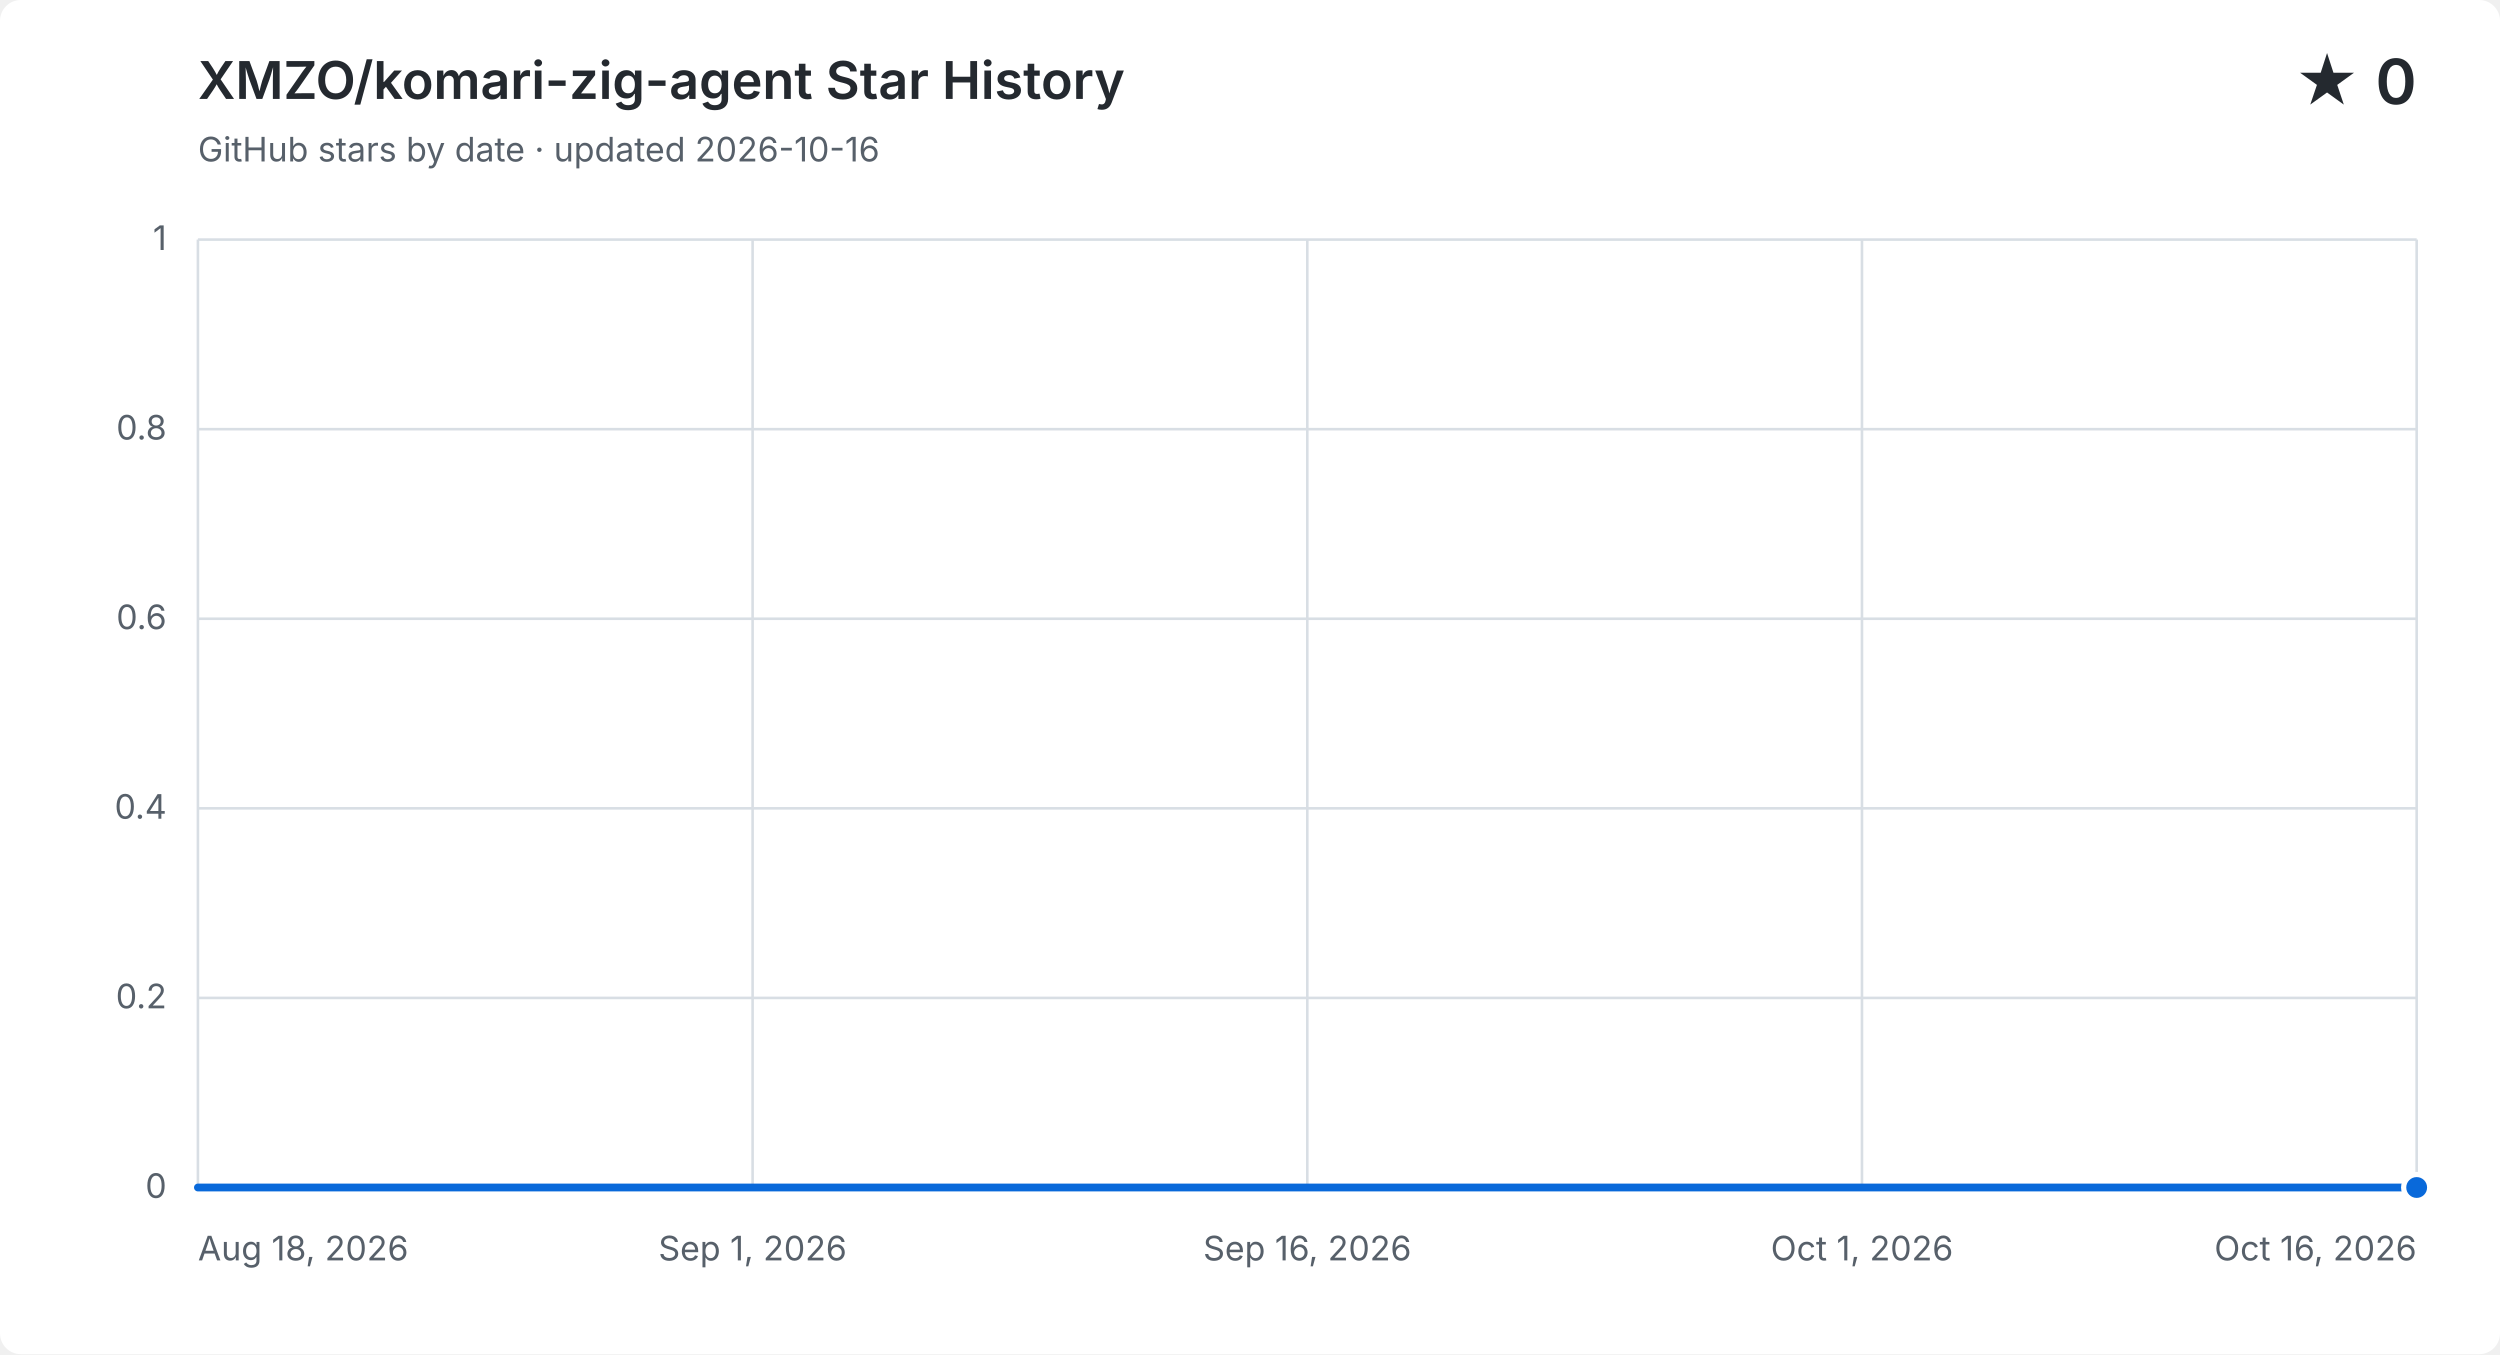
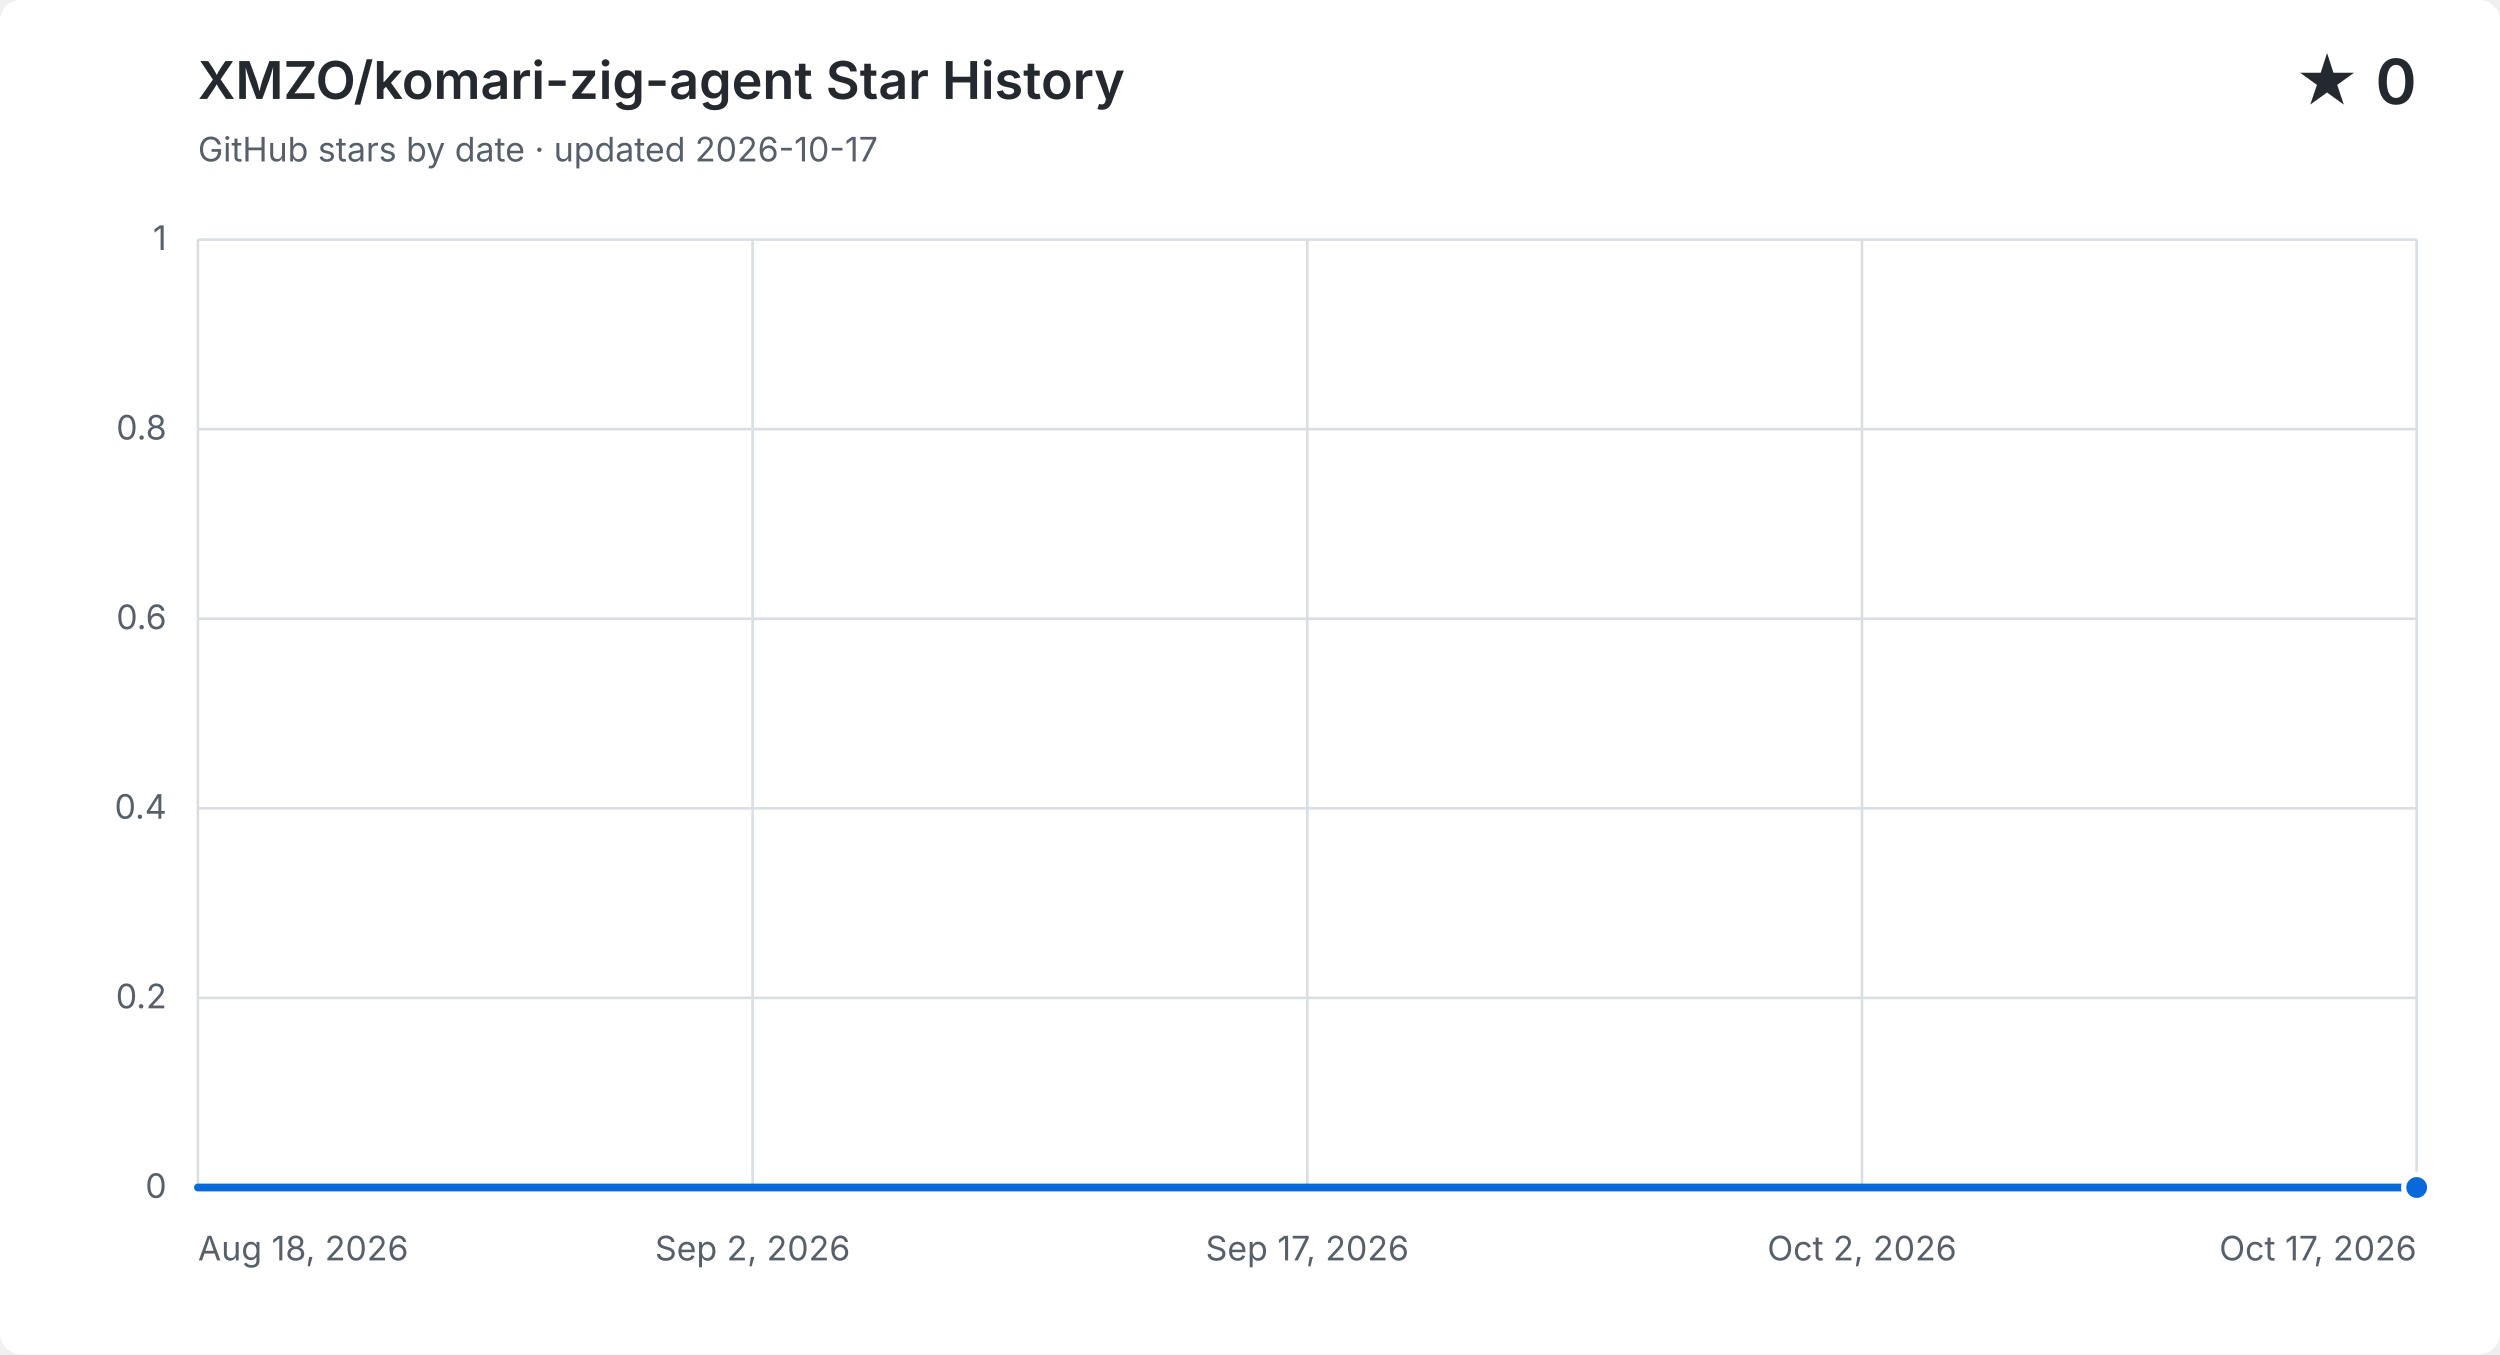
<svg xmlns="http://www.w3.org/2000/svg" width="960" height="520" viewBox="0 0 960 520" role="img" aria-labelledby="title description">
  <style>
    .background { fill: #ffffff; } .grid { fill: none; stroke: #d8dee4; stroke-width: 1; }
    .label, .subtitle { fill: #57606a; font: 13px -apple-system, BlinkMacSystemFont, "Segoe UI", sans-serif; }
    .heading, .value { fill: #24292f; font-family: -apple-system, BlinkMacSystemFont, "Segoe UI", sans-serif; }
    .heading { font-size: 20px; font-weight: 600; } .value { font-size: 24px; font-weight: 600; }
    .area { fill: #0969da; opacity: .12; } .line { fill: none; stroke: #0969da; stroke-linecap: round; stroke-linejoin: round; stroke-width: 3; }
    .point { fill: #0969da; stroke: #ffffff; stroke-width: 2; }
    @media (prefers-color-scheme: dark) {
      .background { fill: #0d1117; } .grid { stroke: #30363d; } .label, .subtitle { fill: #8b949e; }
      .heading, .value { fill: #f0f6fc; } .area { fill: #58a6ff; } .line { stroke: #58a6ff; } .point { fill: #58a6ff; stroke: #0d1117; }
    }
  </style>
  <rect class="background" width="960" height="520" rx="8" />
  <text class="heading" x="76" y="38">XMZO/komari-zig-agent Star History</text>
-   <text class="subtitle" x="76" y="62">GitHub stars by date · updated 2026-10-16</text>
+   <text class="subtitle" x="76" y="62">GitHub stars by date · updated 2026-10-17</text>
  <text class="value" x="928" y="40" text-anchor="end">★ 0</text>
  <path class="grid" d="M 76 456.0 H 928" />
  <text class="label" x="64" y="460.0" text-anchor="end">0</text>
  <path class="grid" d="M 76 383.2 H 928" />
  <text class="label" x="64" y="387.2" text-anchor="end">0.2</text>
  <path class="grid" d="M 76 310.4 H 928" />
  <text class="label" x="64" y="314.4" text-anchor="end">0.4</text>
  <path class="grid" d="M 76 237.6 H 928" />
  <text class="label" x="64" y="241.6" text-anchor="end">0.6</text>
  <path class="grid" d="M 76 164.8 H 928" />
  <text class="label" x="64" y="168.8" text-anchor="end">0.8</text>
  <path class="grid" d="M 76 92.0 H 928" />
  <text class="label" x="64" y="96.0" text-anchor="end">1</text>
  <path class="grid" d="M 76.0 92 V 456" />
  <text class="label" x="76.0" y="484" text-anchor="start">Aug 18, 2026</text>
  <path class="grid" d="M 289.0 92 V 456" />
-   <text class="label" x="289.0" y="484" text-anchor="middle">Sep 1, 2026</text>
+   <text class="label" x="289.0" y="484" text-anchor="middle">Sep 2, 2026</text>
  <path class="grid" d="M 502.0 92 V 456" />
-   <text class="label" x="502.0" y="484" text-anchor="middle">Sep 16, 2026</text>
+   <text class="label" x="502.0" y="484" text-anchor="middle">Sep 17, 2026</text>
  <path class="grid" d="M 715.0 92 V 456" />
-   <text class="label" x="715.0" y="484" text-anchor="middle">Oct 1, 2026</text>
+   <text class="label" x="715.0" y="484" text-anchor="middle">Oct 2, 2026</text>
  <path class="grid" d="M 928.0 92 V 456" />
-   <text class="label" x="928.0" y="484" text-anchor="end">Oct 16, 2026</text>
-   <path class="area" d="M 76.0 456.0 H 90.4 V 456.0 H 104.9 V 456.0 H 119.3 V 456.0 H 133.8 V 456.0 H 148.2 V 456.0 H 162.6 V 456.0 H 177.1 V 456.0 H 191.5 V 456.0 H 206.0 V 456.0 H 220.4 V 456.0 H 234.8 V 456.0 H 249.3 V 456.0 H 263.7 V 456.0 H 278.2 V 456.0 H 292.6 V 456.0 H 307.1 V 456.0 H 321.5 V 456.0 H 335.9 V 456.0 H 350.4 V 456.0 H 364.8 V 456.0 H 379.3 V 456.0 H 393.7 V 456.0 H 408.1 V 456.0 H 422.6 V 456.0 H 437.0 V 456.0 H 451.5 V 456.0 H 465.9 V 456.0 H 480.3 V 456.0 H 494.8 V 456.0 H 509.2 V 456.0 H 523.7 V 456.0 H 538.1 V 456.0 H 552.5 V 456.0 H 567.0 V 456.0 H 581.4 V 456.0 H 595.9 V 456.0 H 610.3 V 456.0 H 624.7 V 456.0 H 639.2 V 456.0 H 653.6 V 456.0 H 668.1 V 456.0 H 682.5 V 456.0 H 696.9 V 456.0 H 711.4 V 456.0 H 725.8 V 456.0 H 740.3 V 456.0 H 754.7 V 456.0 H 769.2 V 456.0 H 783.6 V 456.0 H 798.0 V 456.0 H 812.5 V 456.0 H 826.9 V 456.0 H 841.4 V 456.0 H 855.8 V 456.0 H 870.2 V 456.0 H 884.7 V 456.0 H 899.1 V 456.0 H 913.6 V 456.0 H 928.0 V 456.0 V 456 H 76.0 Z" />
-   <path class="line" d="M 76.0 456.0 H 90.4 V 456.0 H 104.9 V 456.0 H 119.3 V 456.0 H 133.8 V 456.0 H 148.2 V 456.0 H 162.6 V 456.0 H 177.1 V 456.0 H 191.5 V 456.0 H 206.0 V 456.0 H 220.4 V 456.0 H 234.8 V 456.0 H 249.3 V 456.0 H 263.7 V 456.0 H 278.2 V 456.0 H 292.6 V 456.0 H 307.1 V 456.0 H 321.5 V 456.0 H 335.9 V 456.0 H 350.4 V 456.0 H 364.8 V 456.0 H 379.3 V 456.0 H 393.7 V 456.0 H 408.1 V 456.0 H 422.6 V 456.0 H 437.0 V 456.0 H 451.5 V 456.0 H 465.9 V 456.0 H 480.3 V 456.0 H 494.8 V 456.0 H 509.2 V 456.0 H 523.7 V 456.0 H 538.1 V 456.0 H 552.5 V 456.0 H 567.0 V 456.0 H 581.4 V 456.0 H 595.9 V 456.0 H 610.3 V 456.0 H 624.7 V 456.0 H 639.2 V 456.0 H 653.6 V 456.0 H 668.1 V 456.0 H 682.5 V 456.0 H 696.9 V 456.0 H 711.4 V 456.0 H 725.8 V 456.0 H 740.3 V 456.0 H 754.7 V 456.0 H 769.2 V 456.0 H 783.6 V 456.0 H 798.0 V 456.0 H 812.5 V 456.0 H 826.9 V 456.0 H 841.4 V 456.0 H 855.8 V 456.0 H 870.2 V 456.0 H 884.7 V 456.0 H 899.1 V 456.0 H 913.6 V 456.0 H 928.0 V 456.0" />
+   <text class="label" x="928.0" y="484" text-anchor="end">Oct 17, 2026</text>
+   <path class="area" d="M 76.0 456.0 H 90.2 V 456.0 H 104.4 V 456.0 H 118.6 V 456.0 H 132.8 V 456.0 H 147.0 V 456.0 H 161.2 V 456.0 H 175.4 V 456.0 H 189.6 V 456.0 H 203.8 V 456.0 H 218.0 V 456.0 H 232.2 V 456.0 H 246.4 V 456.0 H 260.6 V 456.0 H 274.8 V 456.0 H 289.0 V 456.0 H 303.2 V 456.0 H 317.4 V 456.0 H 331.6 V 456.0 H 345.8 V 456.0 H 360.0 V 456.0 H 374.2 V 456.0 H 388.4 V 456.0 H 402.6 V 456.0 H 416.8 V 456.0 H 431.0 V 456.0 H 445.2 V 456.0 H 459.4 V 456.0 H 473.6 V 456.0 H 487.8 V 456.0 H 502.0 V 456.0 H 516.2 V 456.0 H 530.4 V 456.0 H 544.6 V 456.0 H 558.8 V 456.0 H 573.0 V 456.0 H 587.2 V 456.0 H 601.4 V 456.0 H 615.6 V 456.0 H 629.8 V 456.0 H 644.0 V 456.0 H 658.2 V 456.0 H 672.4 V 456.0 H 686.6 V 456.0 H 700.8 V 456.0 H 715.0 V 456.0 H 729.2 V 456.0 H 743.4 V 456.0 H 757.6 V 456.0 H 771.8 V 456.0 H 786.0 V 456.0 H 800.2 V 456.0 H 814.4 V 456.0 H 828.6 V 456.0 H 842.8 V 456.0 H 857.0 V 456.0 H 871.2 V 456.0 H 885.4 V 456.0 H 899.6 V 456.0 H 913.8 V 456.0 H 928.0 V 456.0 V 456 H 76.0 Z" />
+   <path class="line" d="M 76.0 456.0 H 90.2 V 456.0 H 104.4 V 456.0 H 118.6 V 456.0 H 132.8 V 456.0 H 147.0 V 456.0 H 161.2 V 456.0 H 175.4 V 456.0 H 189.6 V 456.0 H 203.8 V 456.0 H 218.0 V 456.0 H 232.2 V 456.0 H 246.4 V 456.0 H 260.6 V 456.0 H 274.8 V 456.0 H 289.0 V 456.0 H 303.2 V 456.0 H 317.4 V 456.0 H 331.6 V 456.0 H 345.8 V 456.0 H 360.0 V 456.0 H 374.2 V 456.0 H 388.4 V 456.0 H 402.6 V 456.0 H 416.8 V 456.0 H 431.0 V 456.0 H 445.2 V 456.0 H 459.4 V 456.0 H 473.6 V 456.0 H 487.8 V 456.0 H 502.0 V 456.0 H 516.2 V 456.0 H 530.4 V 456.0 H 544.6 V 456.0 H 558.8 V 456.0 H 573.0 V 456.0 H 587.2 V 456.0 H 601.4 V 456.0 H 615.6 V 456.0 H 629.8 V 456.0 H 644.0 V 456.0 H 658.2 V 456.0 H 672.4 V 456.0 H 686.6 V 456.0 H 700.8 V 456.0 H 715.0 V 456.0 H 729.2 V 456.0 H 743.4 V 456.0 H 757.6 V 456.0 H 771.8 V 456.0 H 786.0 V 456.0 H 800.2 V 456.0 H 814.4 V 456.0 H 828.6 V 456.0 H 842.8 V 456.0 H 857.0 V 456.0 H 871.2 V 456.0 H 885.4 V 456.0 H 899.6 V 456.0 H 913.8 V 456.0 H 928.0 V 456.0" />
  <circle class="point" cx="928.0" cy="456.0" r="5" />
</svg>
